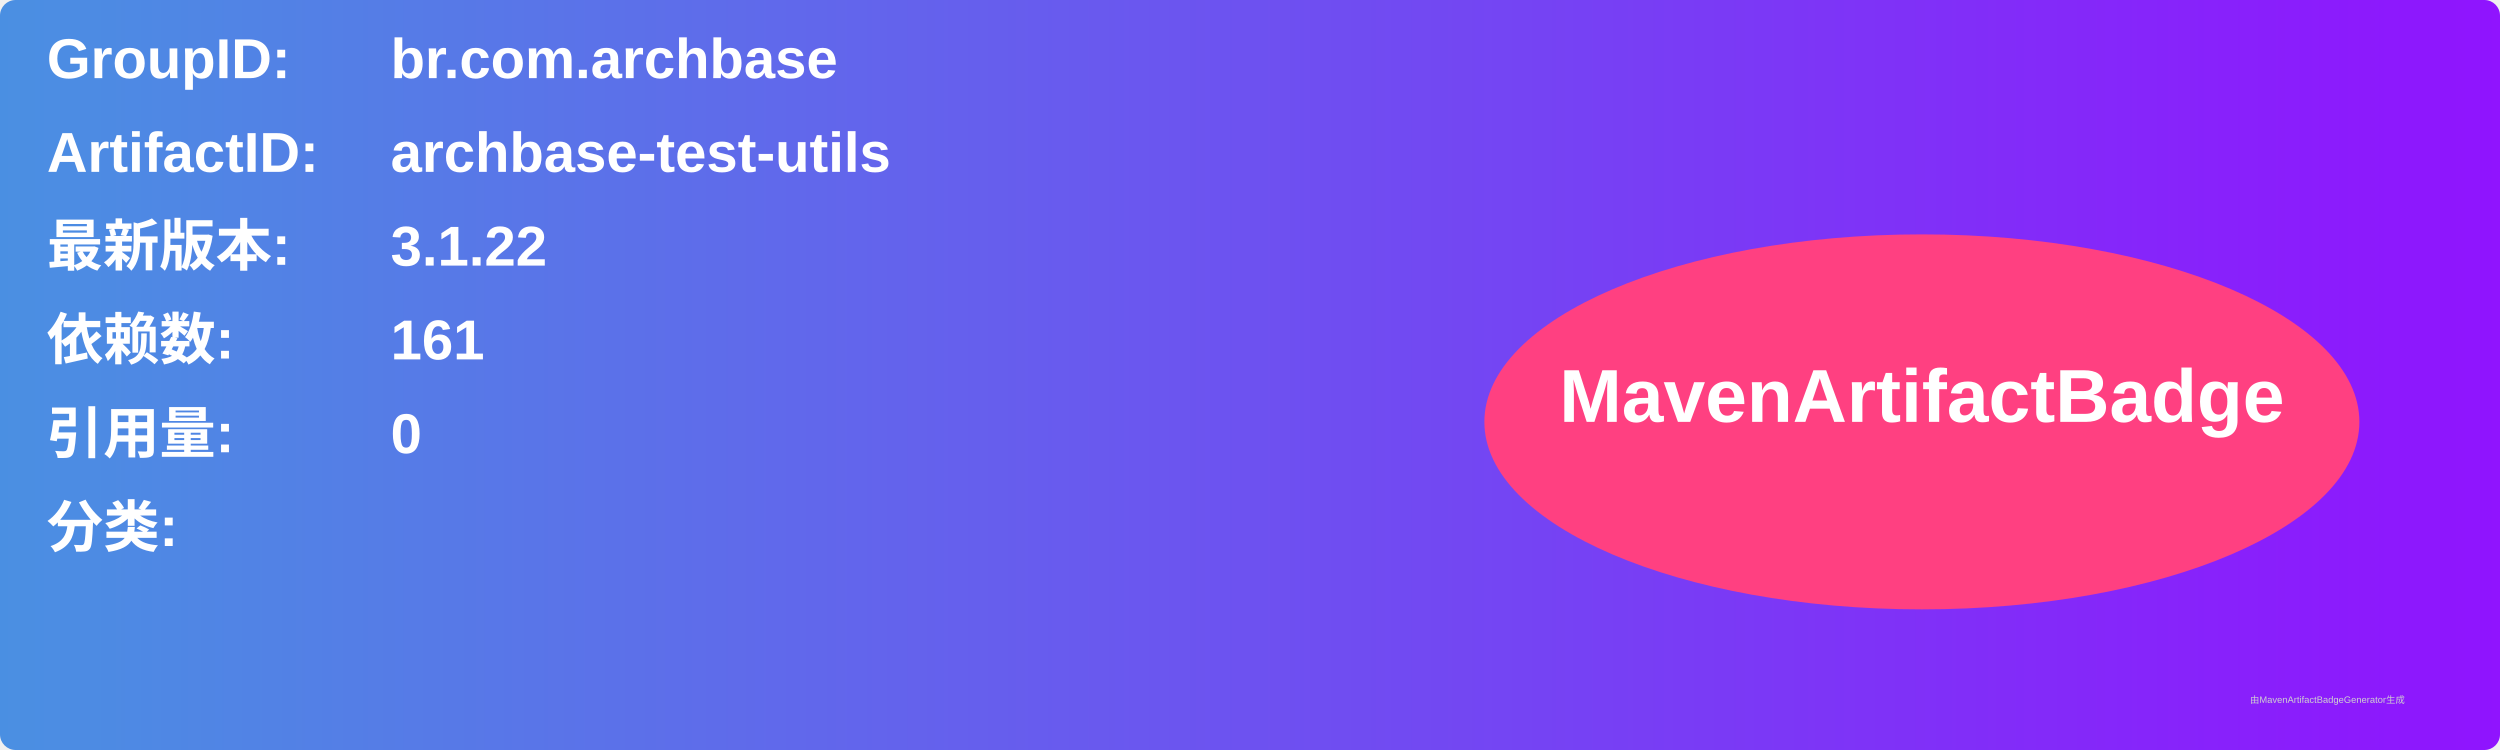
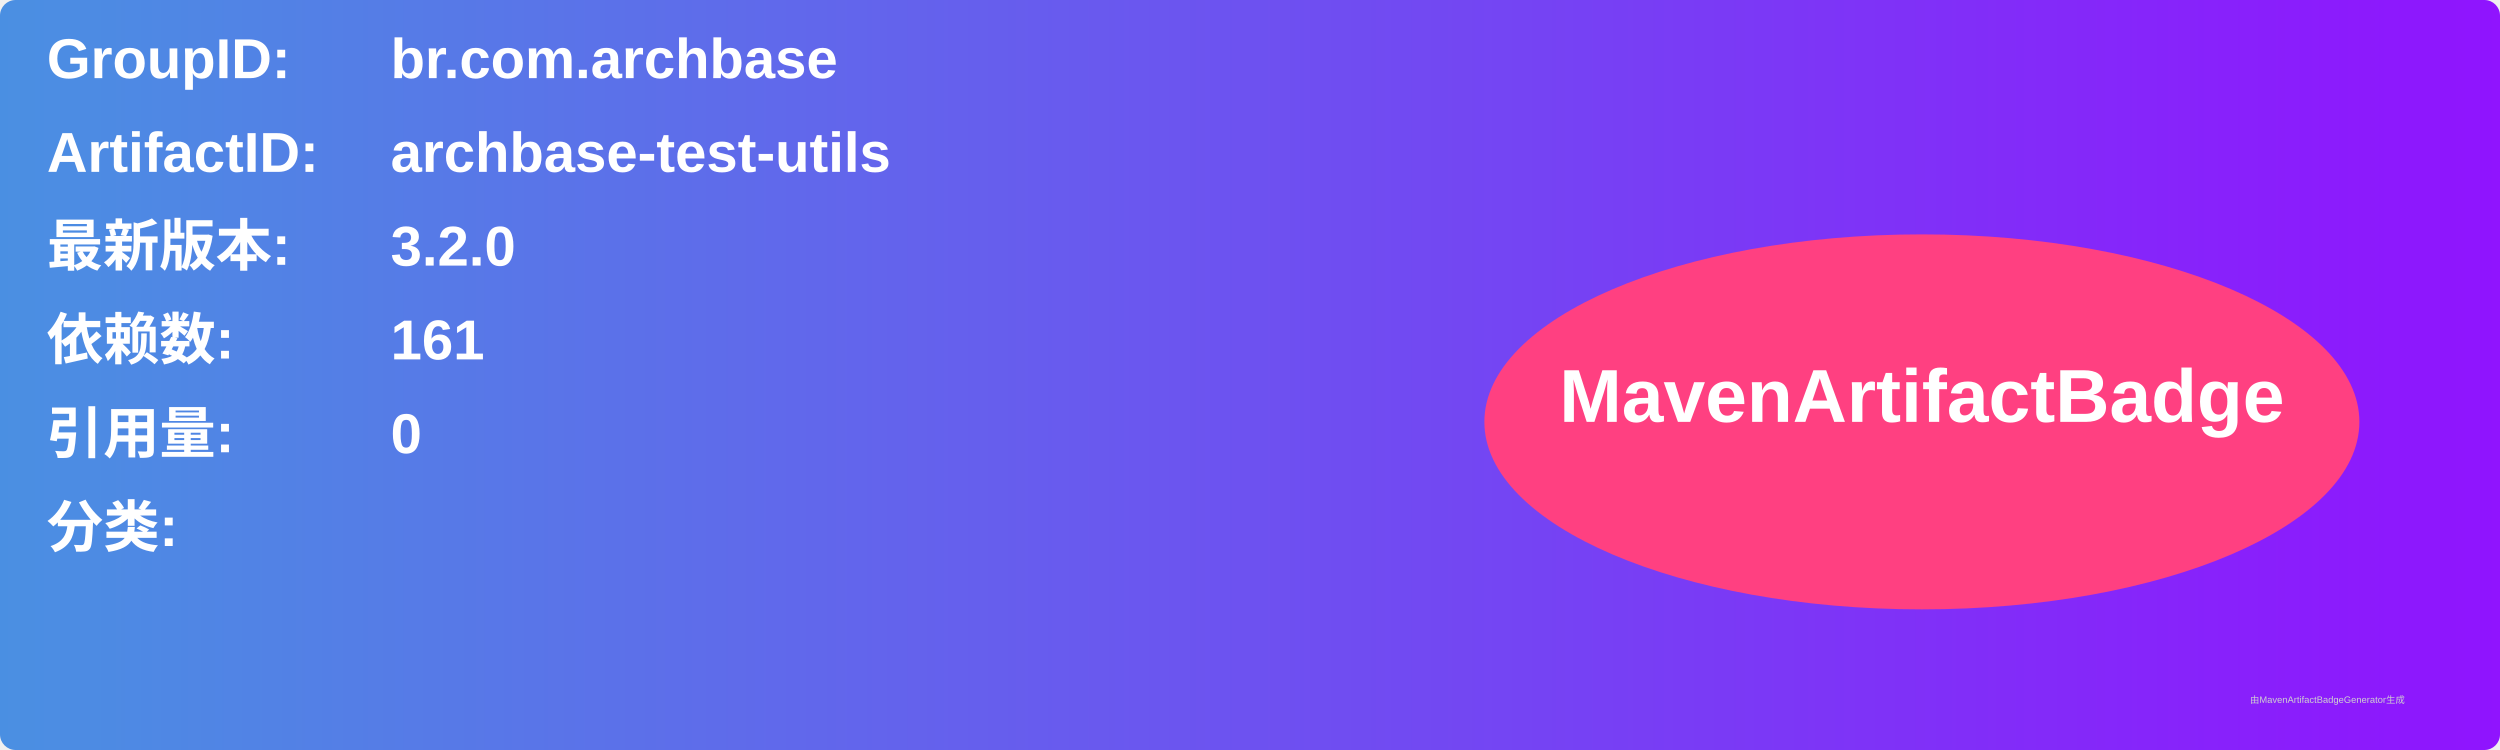
<svg xmlns="http://www.w3.org/2000/svg" width="800" height="240" viewBox="0 0 800 240">
  <linearGradient id="grad" x1="0%" y1="0%" x2="100%" y2="0%">
    <stop offset="0%" stop-color="#4a90e2" />
    <stop offset="100%" stop-color="#9013fe" />
  </linearGradient>
  <rect width="100%" height="100%" rx="5" ry="5" fill="url(#grad)" />
  <g transform="translate(15, 15)">
    <text x="0" y="10" font-family="Arial" font-size="18" fill="white" font-weight="bold" width="260">GroupID:</text>
    <text x="110" y="10" font-family="Arial" font-size="18" fill="white" font-weight="bold" width="460">br.com.archbase</text>
    <text x="0" y="40" font-family="Arial" font-size="18" fill="white" font-weight="bold" width="260">ArtifactID:</text>
    <text x="110" y="40" font-family="Arial" font-size="18" fill="white" font-weight="bold" width="460">archbase-test-utils</text>
    <text x="0" y="70" font-family="Arial" font-size="18" fill="white" font-weight="bold">最新版本:</text>
    <text x="110" y="70" font-family="Arial" font-size="18" fill="white" font-weight="bold">
-       <tspan font-weight="bold">3.1.22</tspan>
+       <tspan font-weight="bold">3.2.0</tspan>
    </text>
    <text x="0" y="100" font-family="Arial" font-size="18" fill="white" font-weight="bold">依赖数: </text>
    <text x="110" y="100" font-family="Arial" font-size="18" fill="white">
      <tspan font-weight="bold">161</tspan>
    </text>
    <text x="0" y="130" font-family="Arial" font-size="18" fill="white" font-weight="bold">引用量: </text>
    <text x="110" y="130" font-family="Arial" font-size="18" fill="white">
      <tspan font-weight="bold">0</tspan>
    </text>
    <text x="0" y="160" font-family="Arial" font-size="18" fill="white" font-weight="bold">分类:</text>
    <text x="10" y="190" font-family="Arial" font-size="10" fill="white">
      <tspan font-weight="bold" />
    </text>
    <ellipse cx="600" cy="120" rx="140" ry="60" fill="#ff4081" />
    <text x="600" y="120" text-anchor="middle" font-family="Arial" font-size="24" fill="white" font-weight="bold">MavenArtifactBadge</text>
  </g>
  <text x="720" y="225" font-family="Arial" font-size="3" fill="#d0d0d0">由MavenArtifactBadgeGenerator生成</text>
</svg>
